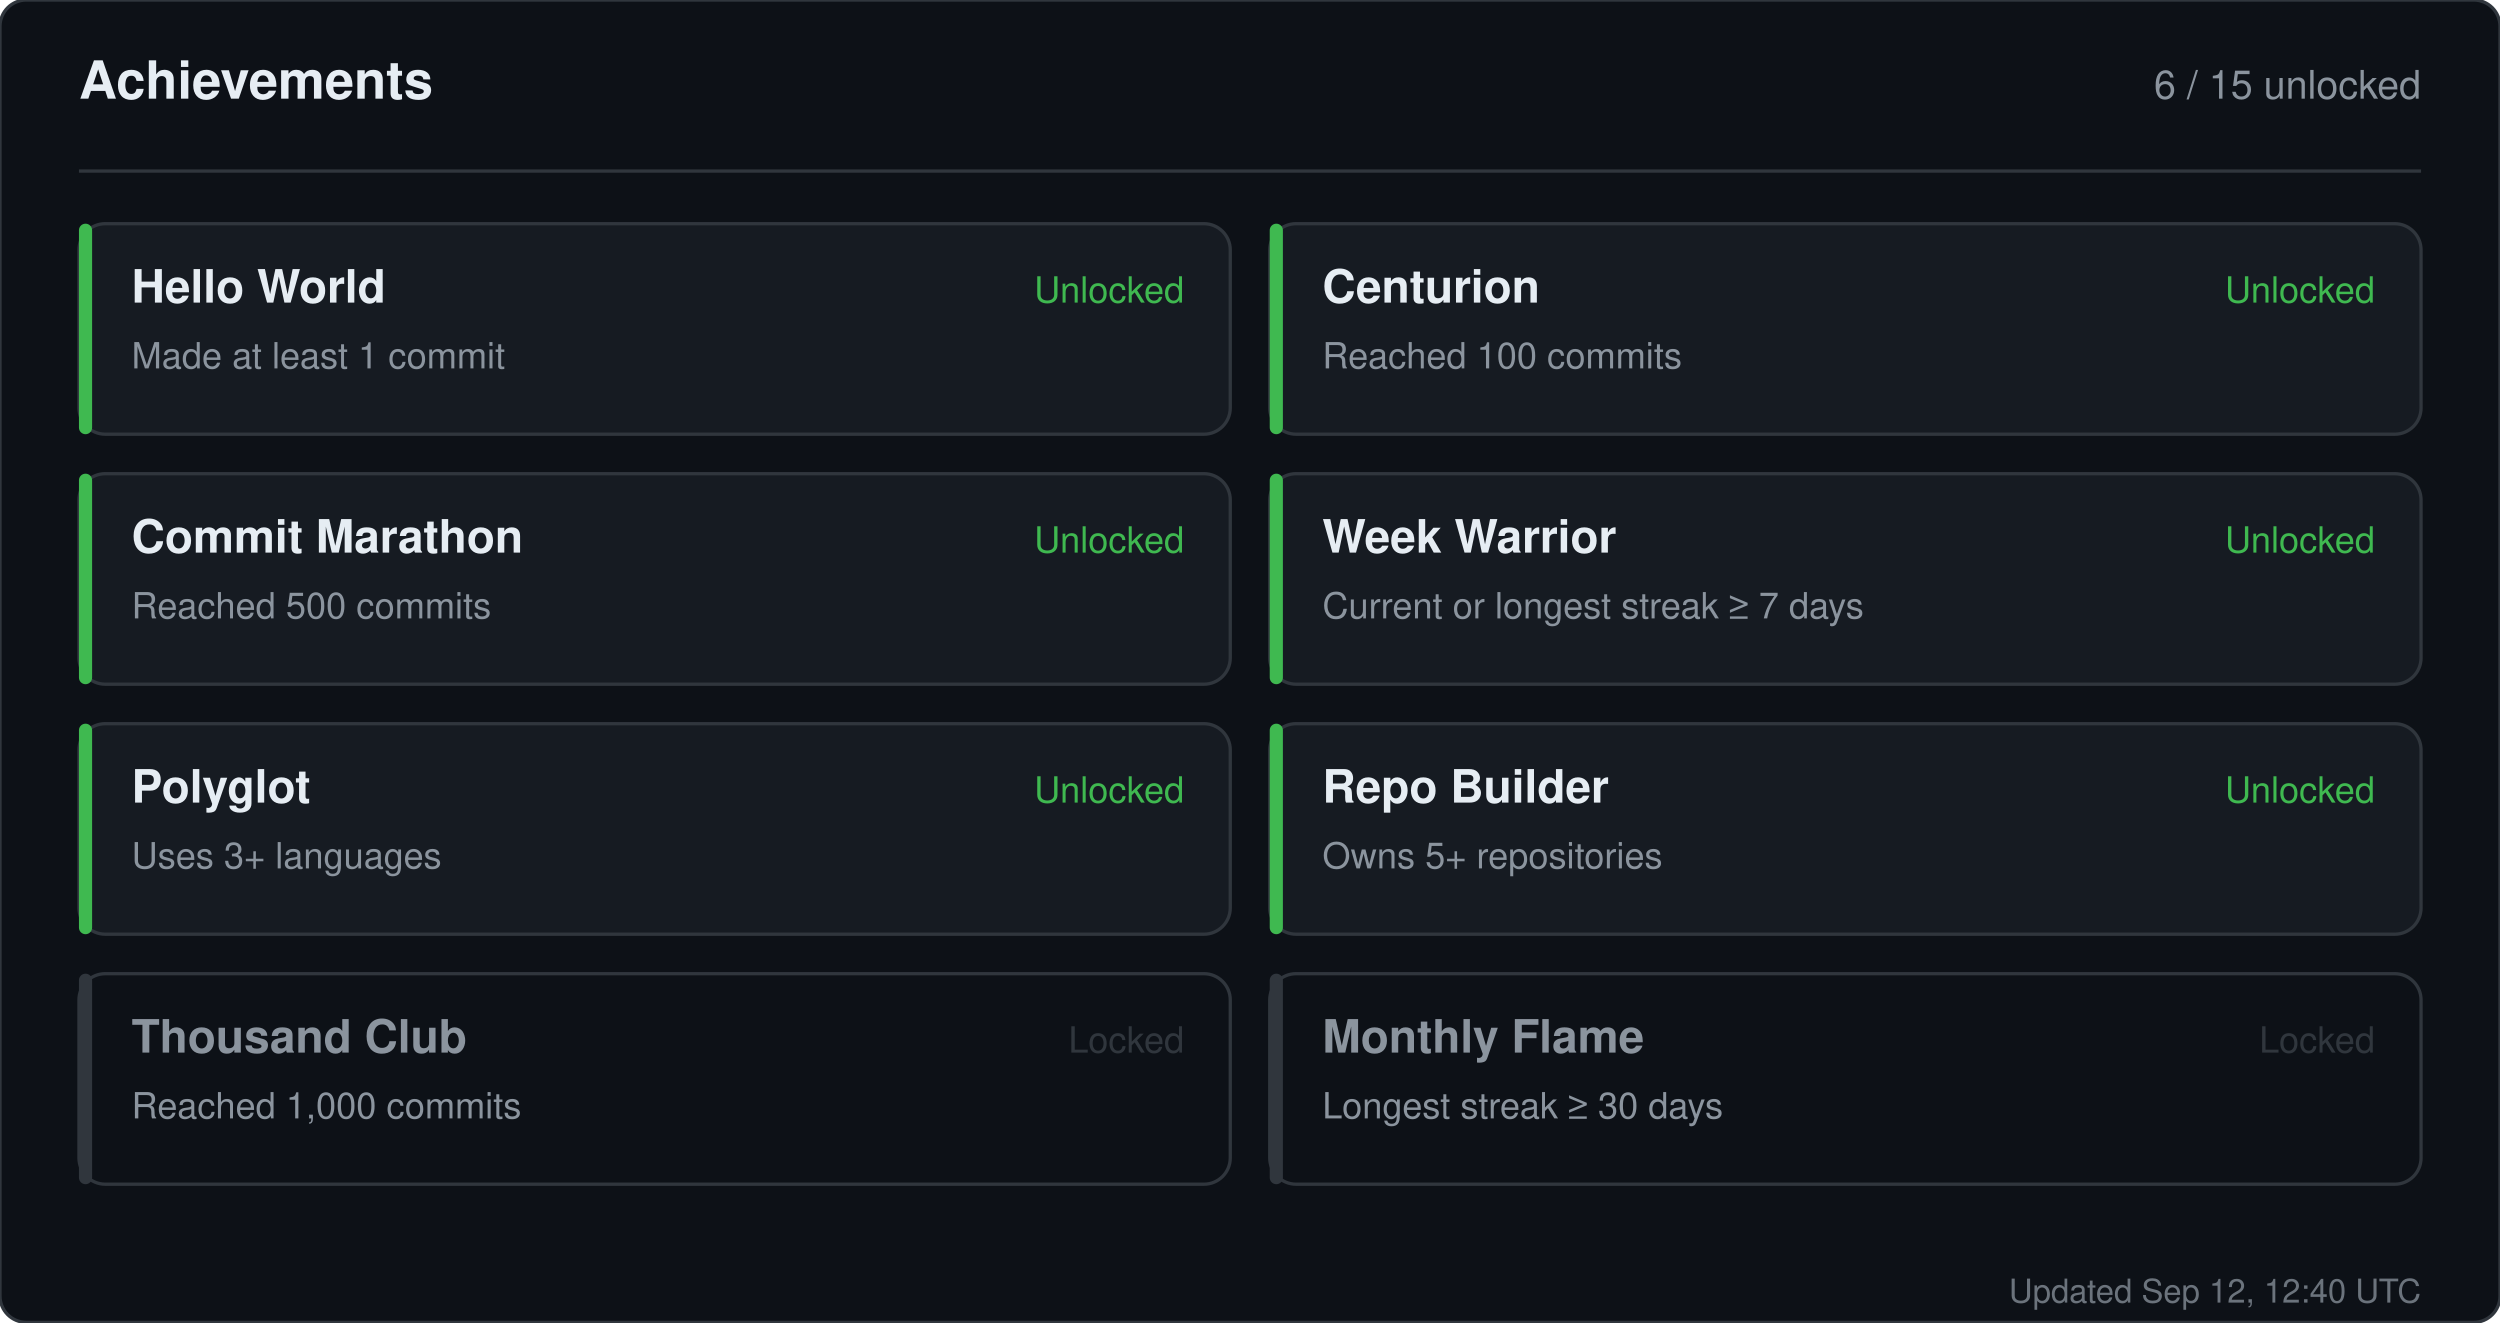
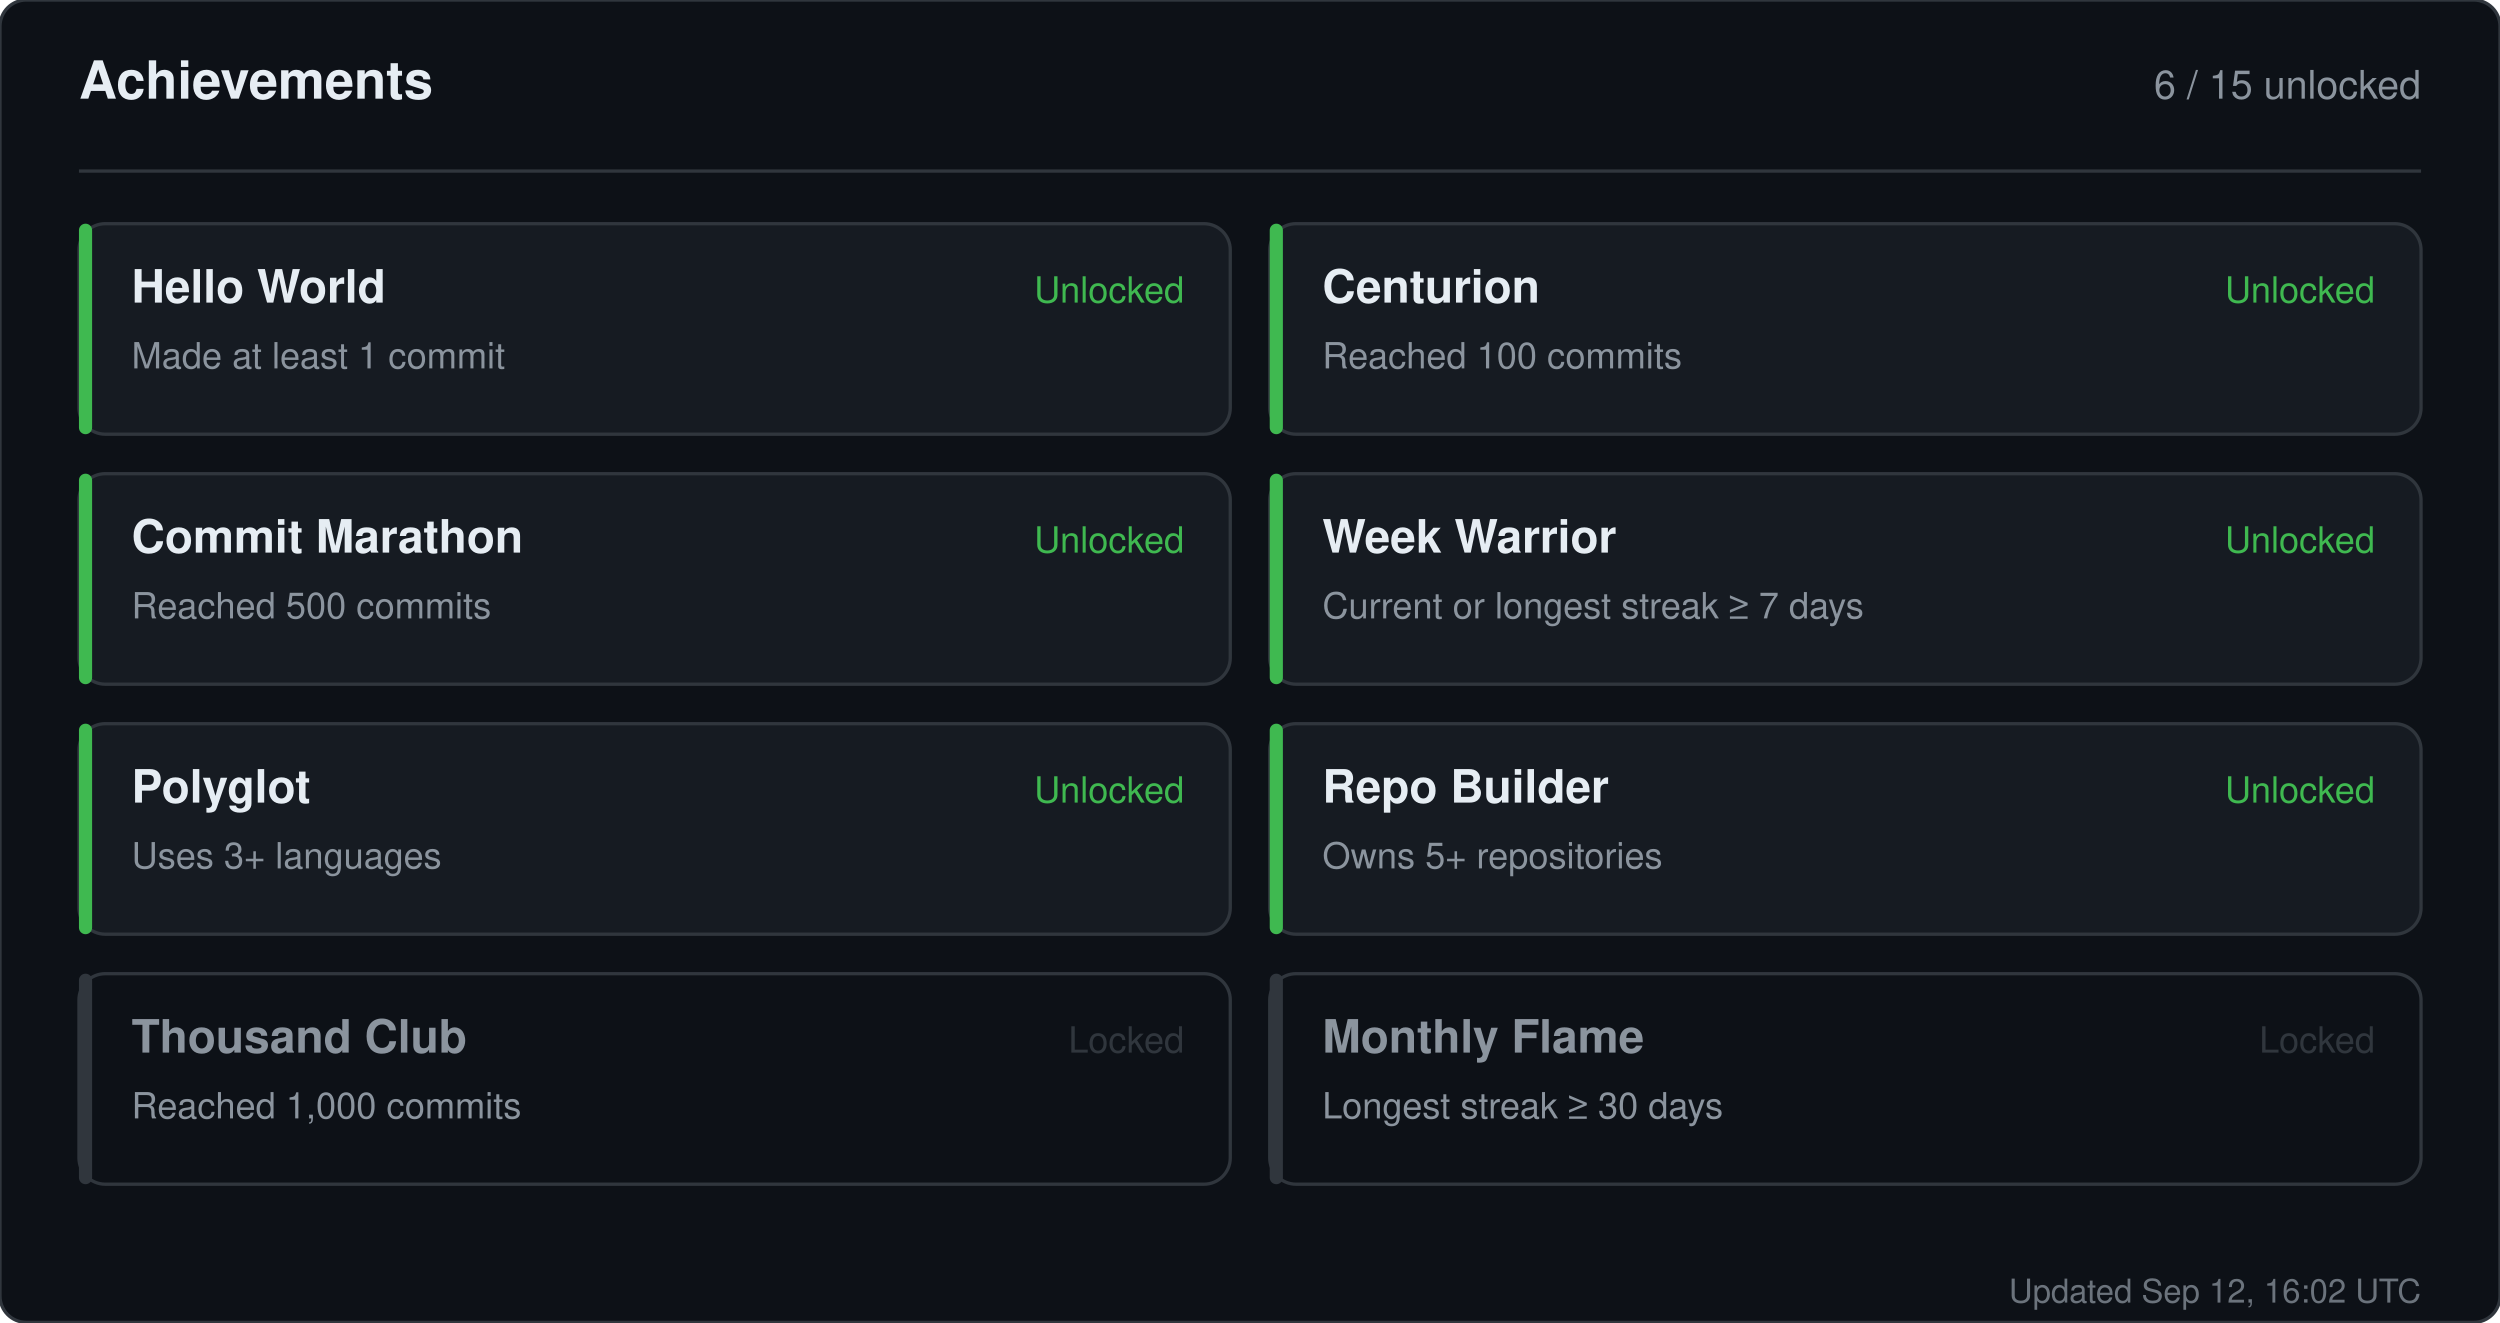
<svg xmlns="http://www.w3.org/2000/svg" width="760" height="402" viewBox="0 0 760 402" role="img" aria-label="Achievements for sandiirawan12">
  <rect width="760" height="402" rx="8" fill="#0d1117" stroke="#30363d" />
  <g font-family="-apple-system, BlinkMacSystemFont, Segoe UI, Helvetica, Arial, sans-serif">
    <text x="24" y="30" fill="#e6edf3" font-size="16" font-weight="700">Achievements</text>
    <text x="736" y="30" fill="#8b949e" font-size="12" text-anchor="end">6 / 15 unlocked</text>
    <line x1="24" y1="52" x2="736" y2="52" stroke="#30363d" />
    <rect x="24" y="68" width="350" height="64" rx="8" fill="#161b22" stroke="#30363d" />
    <rect x="24" y="68" width="4" height="64" rx="2" fill="#3fb950" />
    <text x="40" y="92" fill="#e6edf3" font-size="14" font-weight="700">Hello World</text>
    <text x="40" y="112" fill="#8b949e" font-size="11">Made at least 1 commit</text>
    <text x="360" y="92" fill="#3fb950" font-size="11" text-anchor="end">Unlocked</text>
    <rect x="386" y="68" width="350" height="64" rx="8" fill="#161b22" stroke="#30363d" />
    <rect x="386" y="68" width="4" height="64" rx="2" fill="#3fb950" />
    <text x="402" y="92" fill="#e6edf3" font-size="14" font-weight="700">Centurion</text>
    <text x="402" y="112" fill="#8b949e" font-size="11">Reached 100 commits</text>
    <text x="722" y="92" fill="#3fb950" font-size="11" text-anchor="end">Unlocked</text>
    <rect x="24" y="144" width="350" height="64" rx="8" fill="#161b22" stroke="#30363d" />
    <rect x="24" y="144" width="4" height="64" rx="2" fill="#3fb950" />
    <text x="40" y="168" fill="#e6edf3" font-size="14" font-weight="700">Commit Marathon</text>
    <text x="40" y="188" fill="#8b949e" font-size="11">Reached 500 commits</text>
    <text x="360" y="168" fill="#3fb950" font-size="11" text-anchor="end">Unlocked</text>
    <rect x="386" y="144" width="350" height="64" rx="8" fill="#161b22" stroke="#30363d" />
    <rect x="386" y="144" width="4" height="64" rx="2" fill="#3fb950" />
    <text x="402" y="168" fill="#e6edf3" font-size="14" font-weight="700">Week Warrior</text>
    <text x="402" y="188" fill="#8b949e" font-size="11">Current or longest streak ≥ 7 days</text>
    <text x="722" y="168" fill="#3fb950" font-size="11" text-anchor="end">Unlocked</text>
    <rect x="24" y="220" width="350" height="64" rx="8" fill="#161b22" stroke="#30363d" />
    <rect x="24" y="220" width="4" height="64" rx="2" fill="#3fb950" />
    <text x="40" y="244" fill="#e6edf3" font-size="14" font-weight="700">Polyglot</text>
    <text x="40" y="264" fill="#8b949e" font-size="11">Uses 3+ languages</text>
    <text x="360" y="244" fill="#3fb950" font-size="11" text-anchor="end">Unlocked</text>
    <rect x="386" y="220" width="350" height="64" rx="8" fill="#161b22" stroke="#30363d" />
    <rect x="386" y="220" width="4" height="64" rx="2" fill="#3fb950" />
    <text x="402" y="244" fill="#e6edf3" font-size="14" font-weight="700">Repo Builder</text>
    <text x="402" y="264" fill="#8b949e" font-size="11">Owns 5+ repositories</text>
    <text x="722" y="244" fill="#3fb950" font-size="11" text-anchor="end">Unlocked</text>
    <rect x="24" y="296" width="350" height="64" rx="8" fill="#0d1117" stroke="#30363d" />
    <rect x="24" y="296" width="4" height="64" rx="2" fill="#30363d" />
    <text x="40" y="320" fill="#8b949e" font-size="14" font-weight="700">Thousand Club</text>
    <text x="40" y="340" fill="#8b949e" font-size="11">Reached 1,000 commits</text>
    <text x="360" y="320" fill="#30363d" font-size="11" text-anchor="end">Locked</text>
    <rect x="386" y="296" width="350" height="64" rx="8" fill="#0d1117" stroke="#30363d" />
    <rect x="386" y="296" width="4" height="64" rx="2" fill="#30363d" />
    <text x="402" y="320" fill="#8b949e" font-size="14" font-weight="700">Monthly Flame</text>
    <text x="402" y="340" fill="#8b949e" font-size="11">Longest streak ≥ 30 days</text>
    <text x="722" y="320" fill="#30363d" font-size="11" text-anchor="end">Locked</text>
-     <text x="736" y="396" fill="#8b949e" font-size="10" text-anchor="end" opacity="0.75">Updated Sep 12, 12:40 UTC</text>
+     <text x="736" y="396" fill="#8b949e" font-size="10" text-anchor="end" opacity="0.75">Updated Sep 12, 16:02 UTC</text>
  </g>
</svg>
